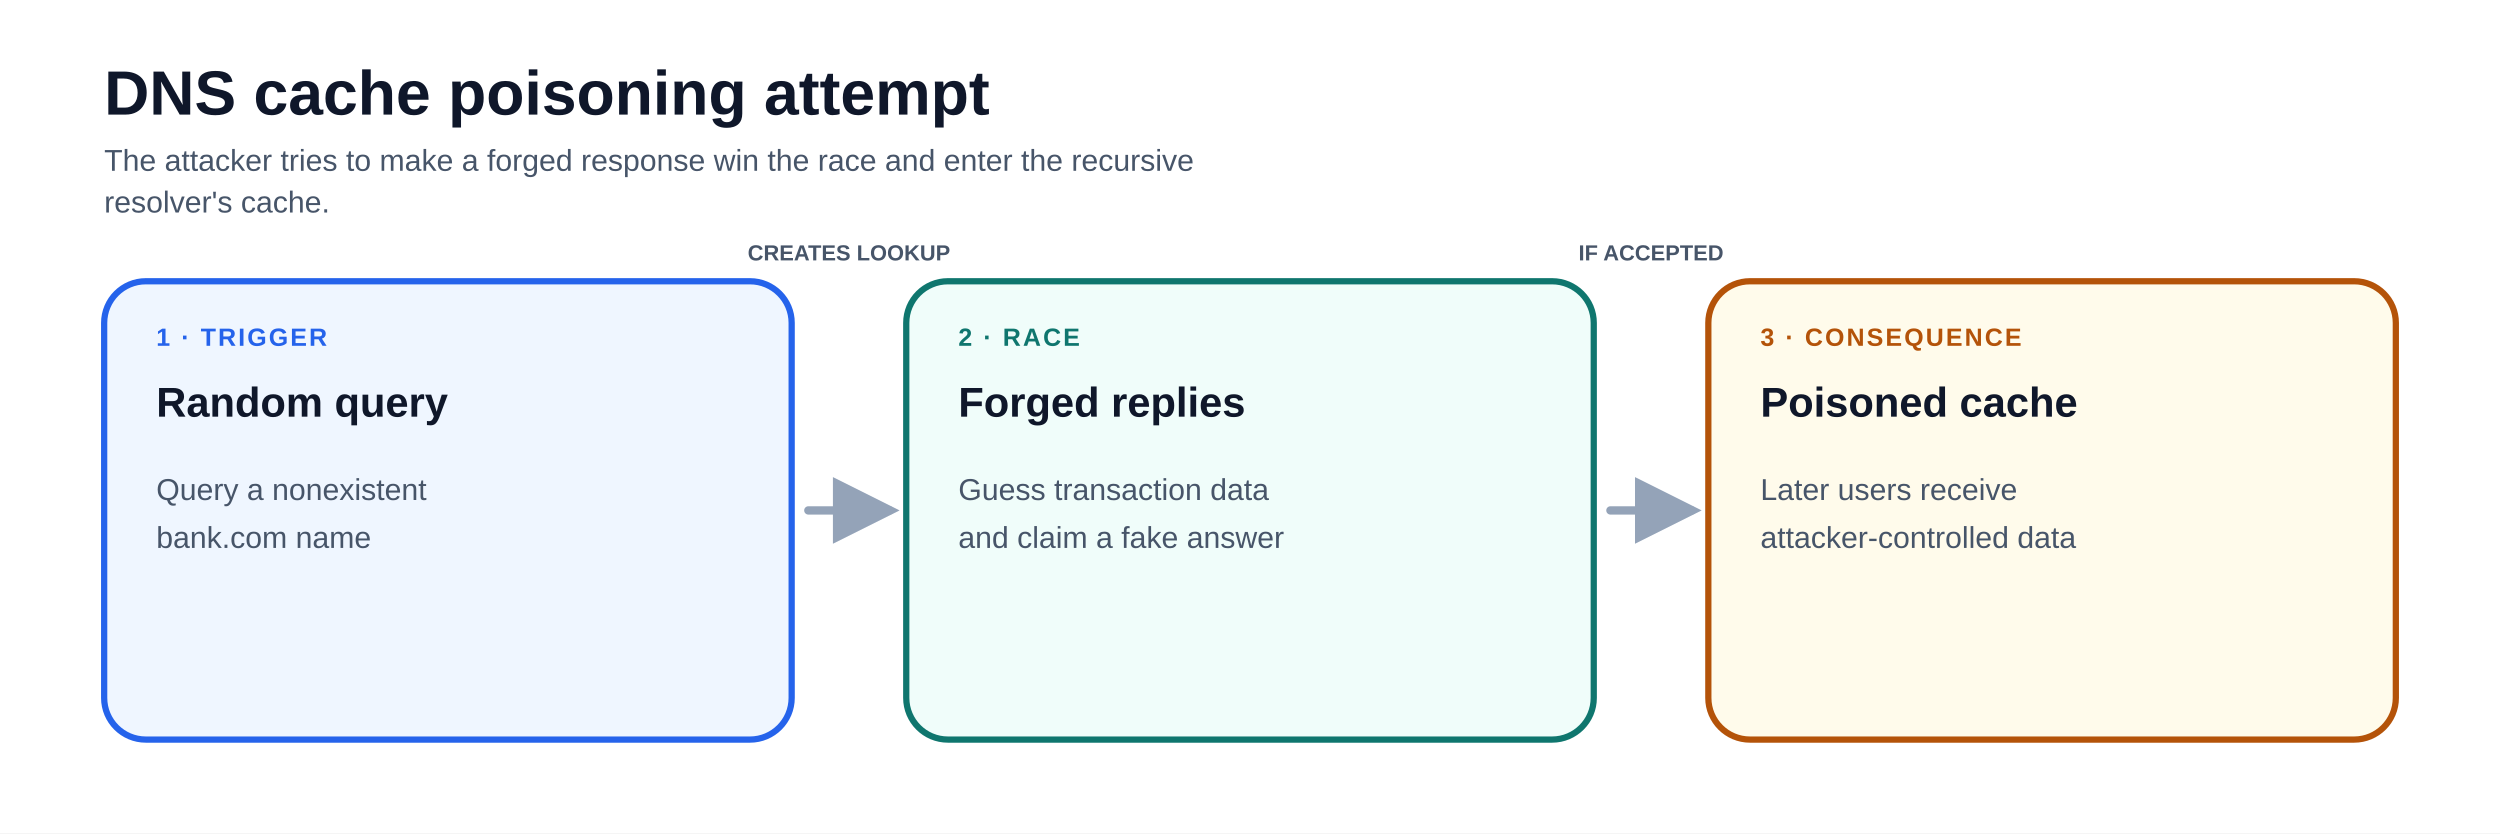
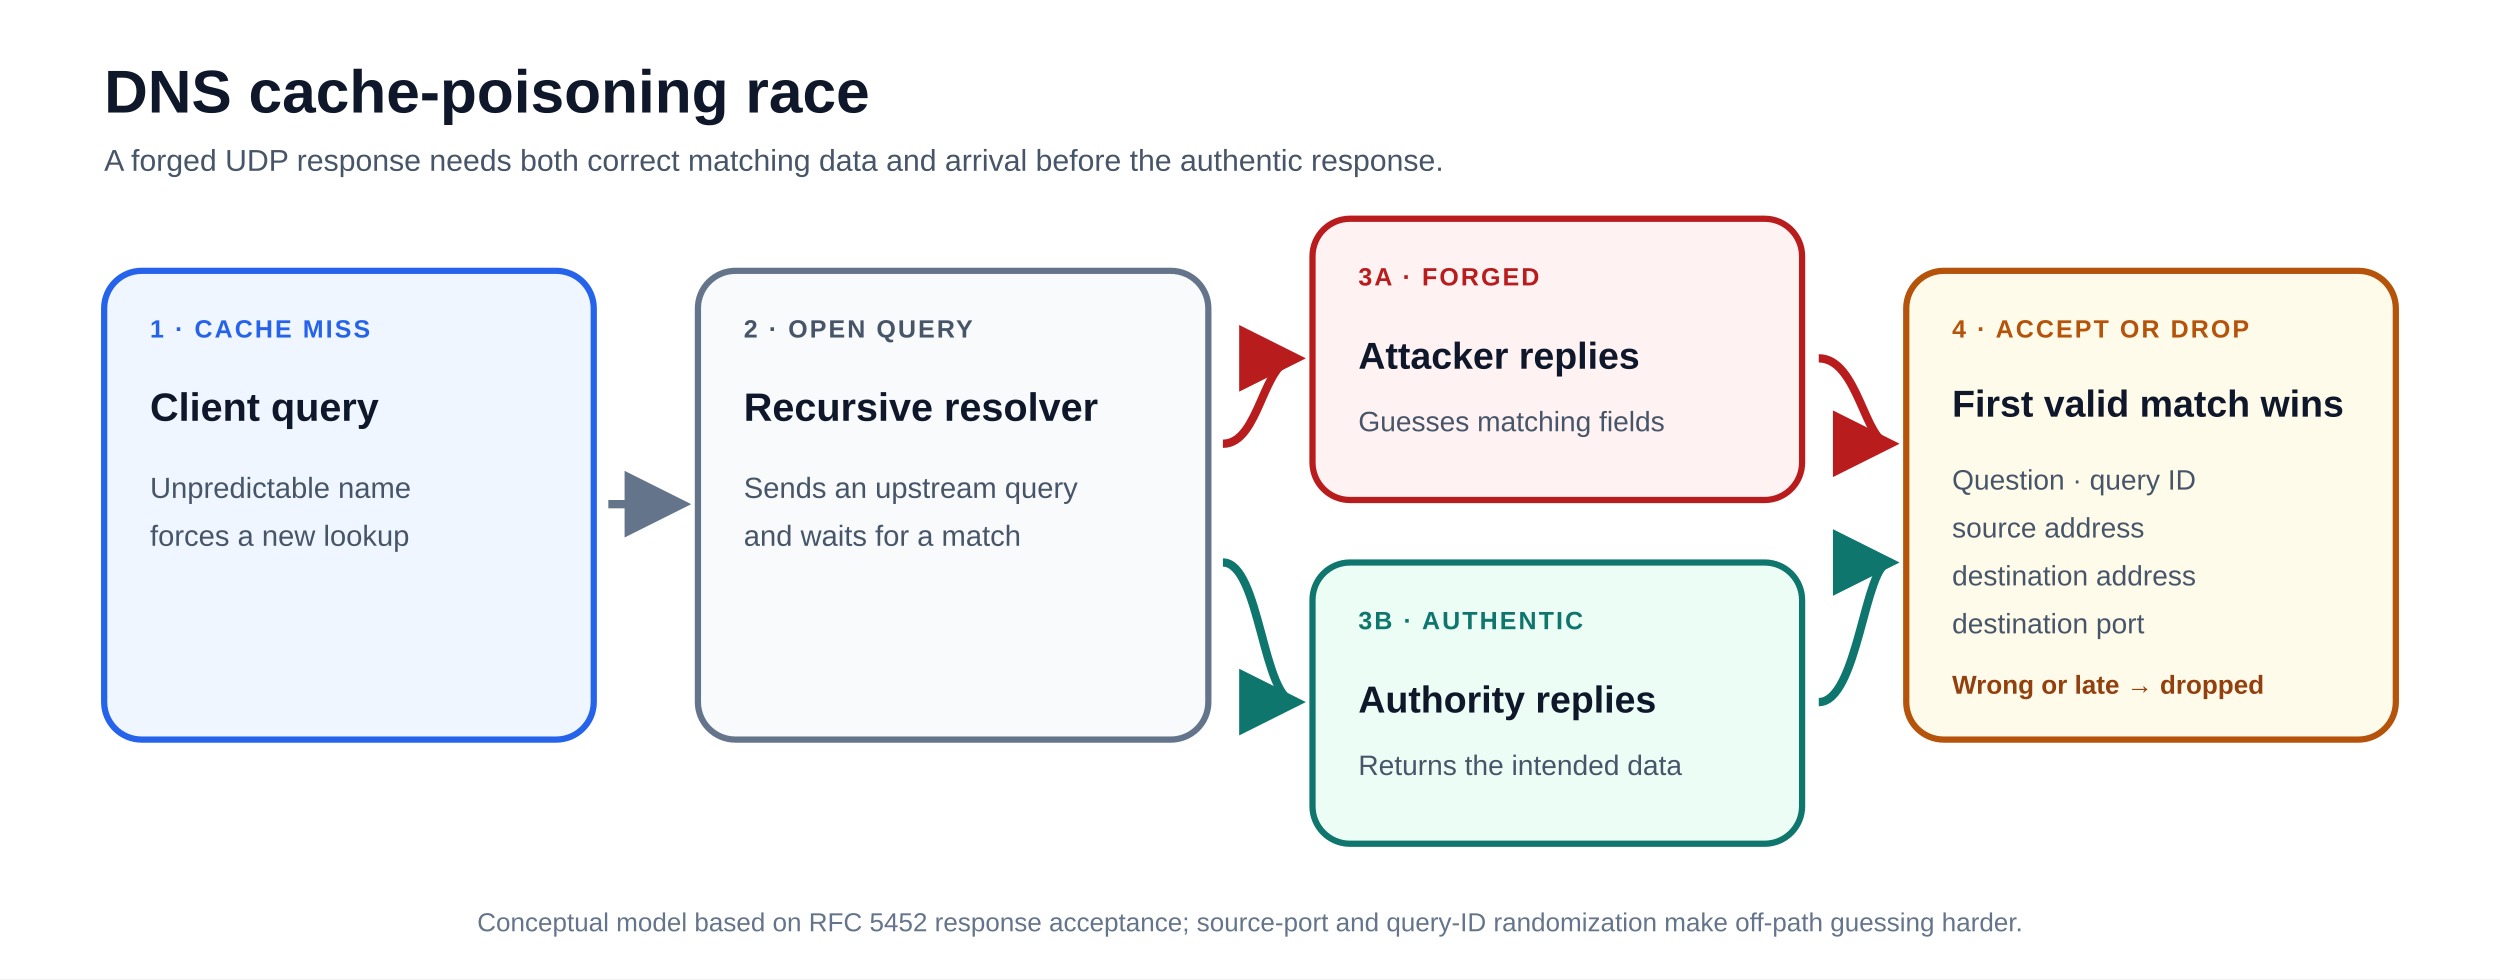
- <svg xmlns="http://www.w3.org/2000/svg" viewBox="0 0 1200 400" font-family="-apple-system, BlinkMacSystemFont, 'Segoe UI', Arial, sans-serif" role="img" aria-labelledby="title description">
-   <rect width="1200" height="400" fill="#ffffff" />
+ <svg xmlns="http://www.w3.org/2000/svg" viewBox="0 0 1200 470" font-family="-apple-system, BlinkMacSystemFont, 'Segoe UI', Arial, sans-serif" role="img" aria-labelledby="title description">
+   <rect width="1200" height="470" fill="#ffffff" />
  <defs>
    <marker id="arrow" viewBox="0 0 10 10" refX="8.5" refY="5" markerWidth="8" markerHeight="8" orient="auto">
-       <path d="M0 0 L10 5 L0 10Z" fill="#94a3b8" />
-     </marker>
-     <marker id="arrow-reverse" viewBox="0 0 10 10" refX="1.5" refY="5" markerWidth="8" markerHeight="8" orient="auto">
-       <path d="M10 0 L0 5 L10 10Z" fill="#94a3b8" />
-     </marker>
-     <marker id="arrow-blue" viewBox="0 0 10 10" refX="8.5" refY="5" markerWidth="8" markerHeight="8" orient="auto">
-       <path d="M0 0 L10 5 L0 10Z" fill="#2563eb" />
-     </marker>
-     <marker id="arrow-teal" viewBox="0 0 10 10" refX="8.5" refY="5" markerWidth="8" markerHeight="8" orient="auto">
-       <path d="M0 0 L10 5 L0 10Z" fill="#0f766e" />
-     </marker>
-     <marker id="arrow-amber" viewBox="0 0 10 10" refX="8.5" refY="5" markerWidth="8" markerHeight="8" orient="auto">
-       <path d="M0 0 L10 5 L0 10Z" fill="#b45309" />
-     </marker>
-     <marker id="arrow-violet" viewBox="0 0 10 10" refX="8.5" refY="5" markerWidth="8" markerHeight="8" orient="auto">
-       <path d="M0 0 L10 5 L0 10Z" fill="#7c3aed" />
+       <path d="M0 0 L10 5 L0 10Z" fill="#64748b" />
    </marker>
    <marker id="arrow-red" viewBox="0 0 10 10" refX="8.5" refY="5" markerWidth="8" markerHeight="8" orient="auto">
      <path d="M0 0 L10 5 L0 10Z" fill="#b91c1c" />
    </marker>
+     <marker id="arrow-green" viewBox="0 0 10 10" refX="8.5" refY="5" markerWidth="8" markerHeight="8" orient="auto">
+       <path d="M0 0 L10 5 L0 10Z" fill="#0f766e" />
+     </marker>
  </defs>
-   <text x="50" y="55" font-size="30" font-weight="850" fill="#0f172a">DNS cache poisoning attempt</text>
-   <text x="50" y="82" font-size="14.5" fill="#475569">The attacker tries to make a forged response win the race and enter the recursive</text>
-   <text x="50" y="102" font-size="14.5" fill="#475569">resolver's cache.</text>
-   <g>
-     <rect x="50" y="135" width="330" height="220" rx="20" fill="#eff6ff" stroke="#2563eb" stroke-width="3" />
-     <text x="75" y="166" font-size="12" font-weight="900" letter-spacing="1" fill="#2563eb">1 · TRIGGER</text>
-     <text x="75" y="200" text-anchor="start" font-size="20" font-weight="800" fill="#0f172a">Random query</text>
-     <text x="75" y="240" text-anchor="start" font-size="14.5" font-weight="500" fill="#475569">Query a nonexistent</text>
-     <text x="75" y="263" text-anchor="start" font-size="14.5" font-weight="500" fill="#475569">bank.com name</text>
-   </g>
-   <g>
-     <rect x="435" y="135" width="330" height="220" rx="20" fill="#f0fdfa" stroke="#0f766e" stroke-width="3" />
-     <text x="460" y="166" font-size="12" font-weight="900" letter-spacing="1" fill="#0f766e">2 · RACE</text>
-     <text x="460" y="200" text-anchor="start" font-size="20" font-weight="800" fill="#0f172a">Forged replies</text>
-     <text x="460" y="240" text-anchor="start" font-size="14.5" font-weight="500" fill="#475569">Guess transaction data</text>
-     <text x="460" y="263" text-anchor="start" font-size="14.5" font-weight="500" fill="#475569">and claim a fake answer</text>
-   </g>
-   <g>
-     <rect x="820" y="135" width="330" height="220" rx="20" fill="#fffbeb" stroke="#b45309" stroke-width="3" />
-     <text x="845" y="166" font-size="12" font-weight="900" letter-spacing="1" fill="#b45309">3 · CONSEQUENCE</text>
-     <text x="845" y="200" text-anchor="start" font-size="20" font-weight="800" fill="#0f172a">Poisoned cache</text>
-     <text x="845" y="240" text-anchor="start" font-size="14.5" font-weight="500" fill="#475569">Later users receive</text>
-     <text x="845" y="263" text-anchor="start" font-size="14.5" font-weight="500" fill="#475569">attacker-controlled data</text>
-   </g>
-   <path d="M388 245 L427 245" fill="none" stroke="#94a3b8" stroke-width="4" stroke-linecap="round" marker-end="url(#arrow)" />
-   <text x="407.5" y="125" text-anchor="middle" font-size="10.5" font-weight="800" fill="#475569">CREATES LOOKUP</text>
-   <path d="M773 245 L812 245" fill="none" stroke="#94a3b8" stroke-width="4" stroke-linecap="round" marker-end="url(#arrow)" />
-   <text x="792.5" y="125" text-anchor="middle" font-size="10.5" font-weight="800" fill="#475569">IF ACCEPTED</text>
+   <text x="50" y="54" font-size="29" font-weight="850" fill="#0f172a">DNS cache-poisoning race</text>
+   <text x="50" y="82" font-size="14.5" fill="#475569">A forged UDP response needs both correct matching data and arrival before the authentic response.</text>
+   <rect x="50" y="130" width="235" height="225" rx="18" fill="#eff6ff" stroke="#2563eb" stroke-width="3" />
+   <text x="72" y="162" font-size="12" font-weight="900" letter-spacing="1" fill="#2563eb">1 · CACHE MISS</text>
+   <text x="72" y="202" font-size="19" font-weight="800" fill="#0f172a">Client query</text>
+   <text x="72" y="239" font-size="14" fill="#475569">Unpredictable name</text>
+   <text x="72" y="262" font-size="14" fill="#475569">forces a new lookup</text>
+   <rect x="335" y="130" width="245" height="225" rx="18" fill="#f8fafc" stroke="#64748b" stroke-width="3" />
+   <text x="357" y="162" font-size="12" font-weight="900" letter-spacing="1" fill="#475569">2 · OPEN QUERY</text>
+   <text x="357" y="202" font-size="19" font-weight="800" fill="#0f172a">Recursive resolver</text>
+   <text x="357" y="239" font-size="14" fill="#475569">Sends an upstream query</text>
+   <text x="357" y="262" font-size="14" fill="#475569">and waits for a match</text>
+   <rect x="630" y="105" width="235" height="135" rx="18" fill="#fef2f2" stroke="#b91c1c" stroke-width="3" />
+   <text x="652" y="137" font-size="12" font-weight="900" letter-spacing="1" fill="#b91c1c">3A · FORGED</text>
+   <text x="652" y="177" font-size="18" font-weight="800" fill="#0f172a">Attacker replies</text>
+   <text x="652" y="207" font-size="13.5" fill="#475569">Guesses matching fields</text>
+   <rect x="630" y="270" width="235" height="135" rx="18" fill="#ecfdf5" stroke="#0f766e" stroke-width="3" />
+   <text x="652" y="302" font-size="12" font-weight="900" letter-spacing="1" fill="#0f766e">3B · AUTHENTIC</text>
+   <text x="652" y="342" font-size="18" font-weight="800" fill="#0f172a">Authority replies</text>
+   <text x="652" y="372" font-size="13.5" fill="#475569">Returns the intended data</text>
+   <rect x="915" y="130" width="235" height="225" rx="18" fill="#fffbeb" stroke="#b45309" stroke-width="3" />
+   <text x="937" y="162" font-size="12" font-weight="900" letter-spacing="1" fill="#b45309">4 · ACCEPT OR DROP</text>
+   <text x="937" y="200" font-size="18" font-weight="800" fill="#0f172a">First valid match wins</text>
+   <text x="937" y="235" font-size="13.5" fill="#475569">Question · query ID</text>
+   <text x="937" y="258" font-size="13.5" fill="#475569">source address</text>
+   <text x="937" y="281" font-size="13.5" fill="#475569">destination address</text>
+   <text x="937" y="304" font-size="13.5" fill="#475569">destination port</text>
+   <text x="937" y="333" font-size="12.5" font-weight="700" fill="#92400e">Wrong or late → dropped</text>
+   <path d="M292 242 L327 242" fill="none" stroke="#64748b" stroke-width="4" marker-end="url(#arrow)" />
+   <path d="M587 213 C605 213 606 172 622 172" fill="none" stroke="#b91c1c" stroke-width="4" marker-end="url(#arrow-red)" />
+   <path d="M587 270 C605 270 606 337 622 337" fill="none" stroke="#0f766e" stroke-width="4" marker-end="url(#arrow-green)" />
+   <path d="M873 172 C892 172 895 213 907 213" fill="none" stroke="#b91c1c" stroke-width="4" marker-end="url(#arrow-red)" />
+   <path d="M873 337 C892 337 895 270 907 270" fill="none" stroke="#0f766e" stroke-width="4" marker-end="url(#arrow-green)" />
+   <text x="600" y="447" text-anchor="middle" font-size="12.5" fill="#64748b">Conceptual model based on RFC 5452 response acceptance; source-port and query-ID randomization make off-path guessing harder.</text>
</svg>
